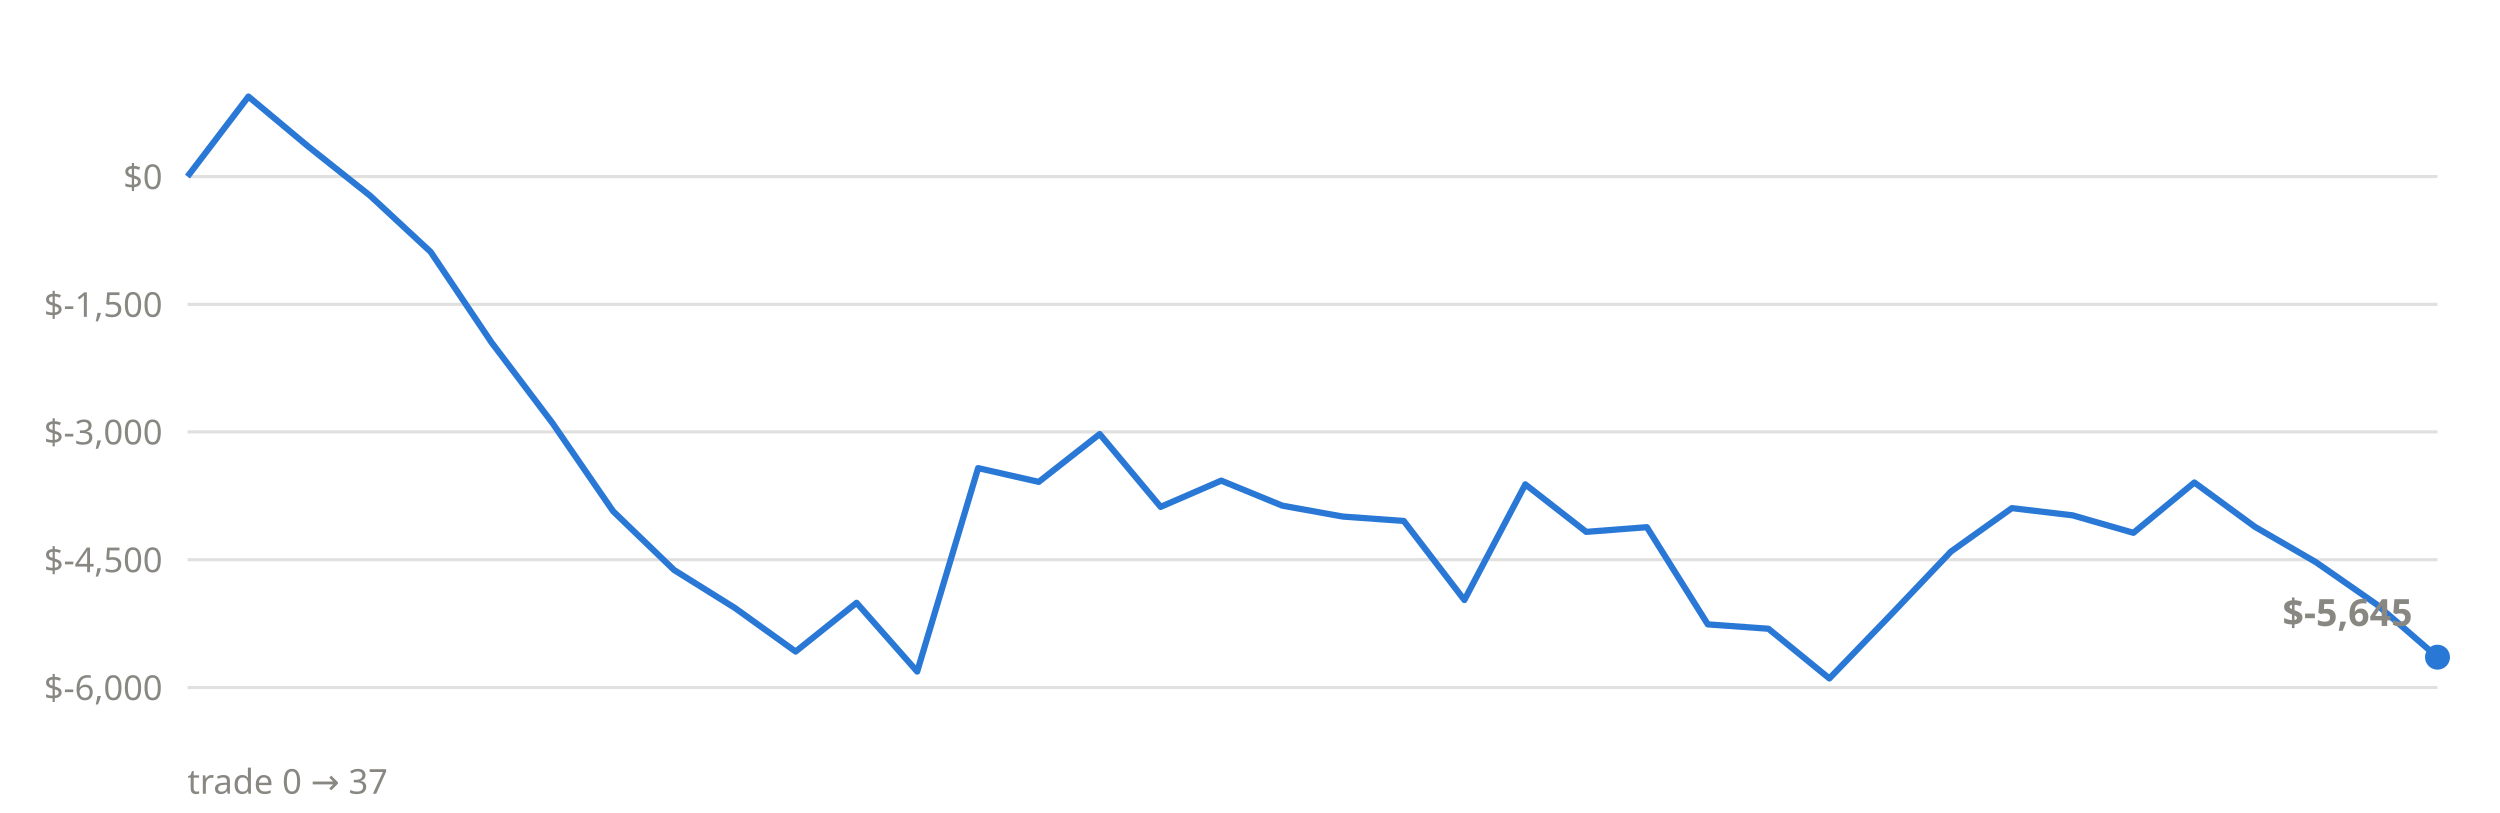
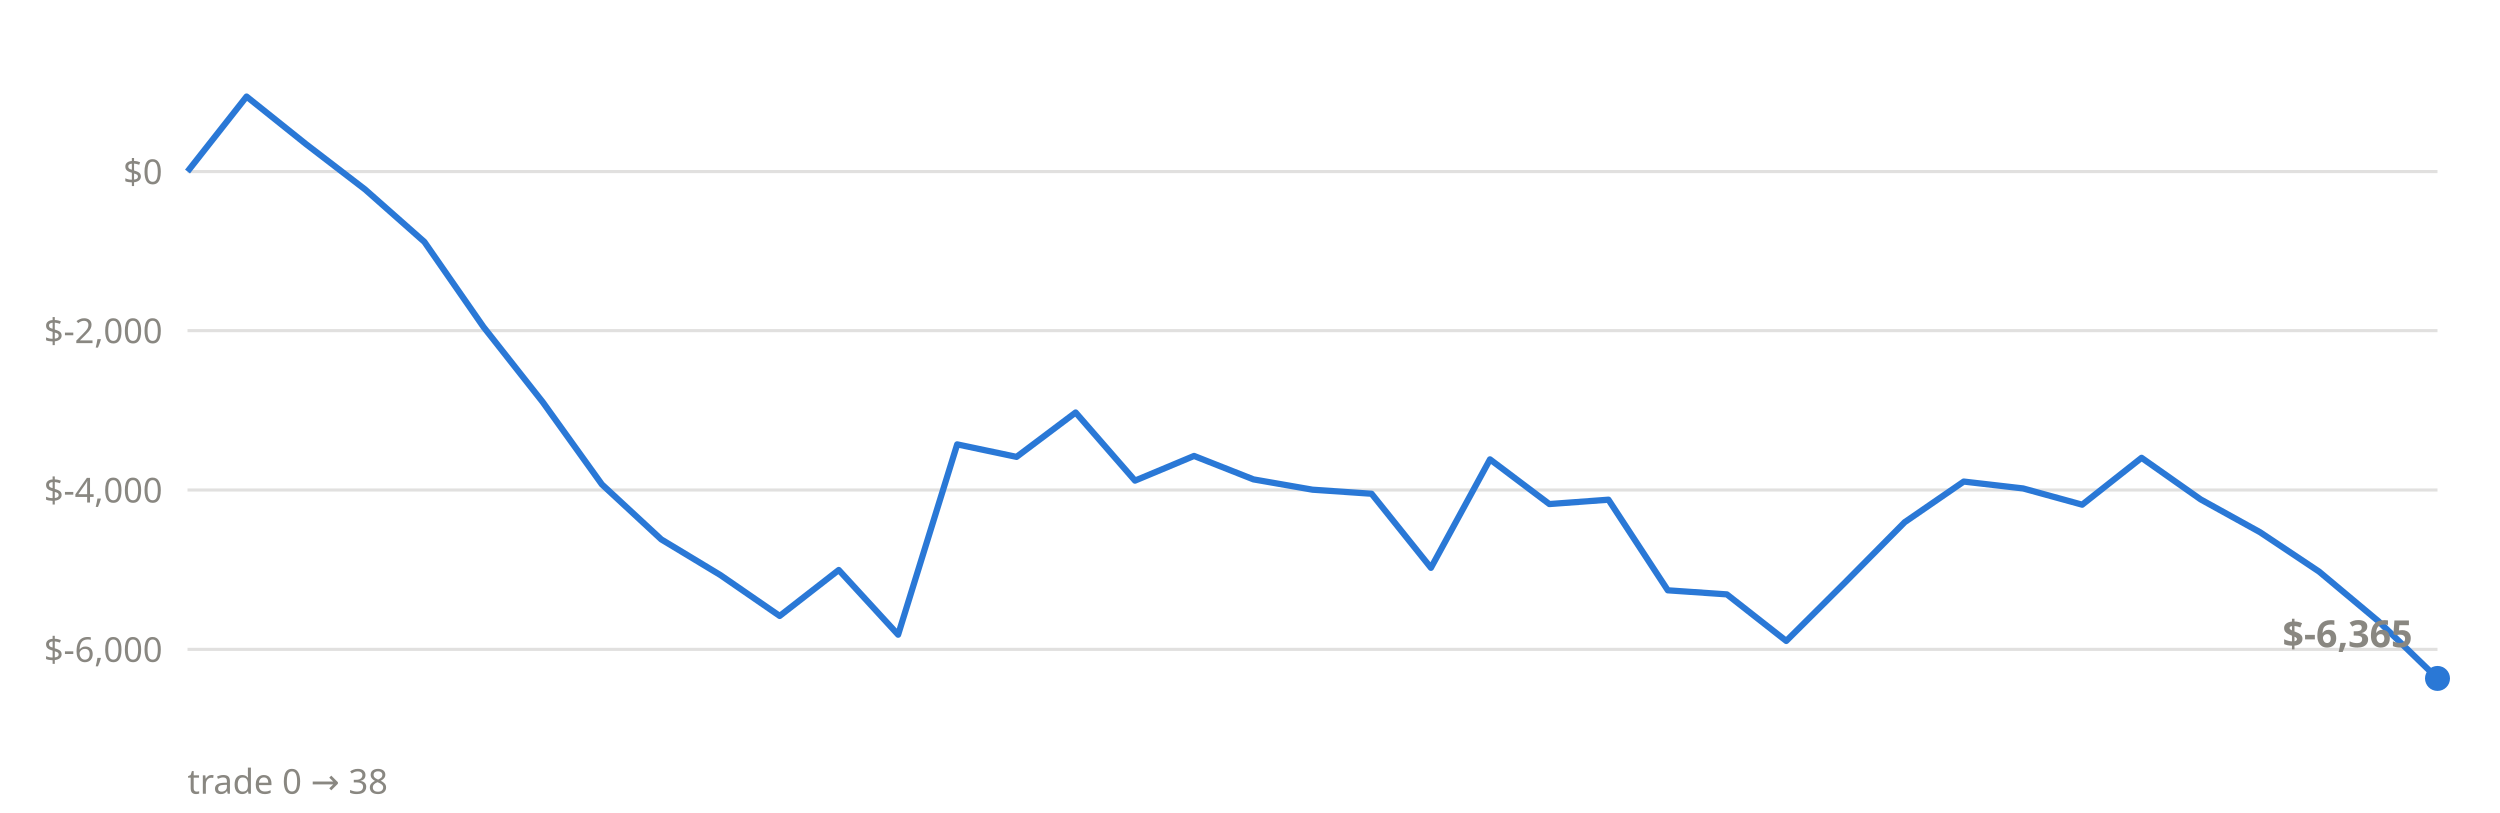
<svg xmlns="http://www.w3.org/2000/svg" viewBox="0 0 800 260" font-family="system-ui,sans-serif">
-   <line x1="60" x2="780" y1="220.0" y2="220.0" stroke="#898781" stroke-opacity="0.25" stroke-width="1" />
-   <text x="52" y="224.0" text-anchor="end" font-size="11" fill="#898781">$-6,000</text>
-   <line x1="60" x2="780" y1="179.1" y2="179.1" stroke="#898781" stroke-opacity="0.25" stroke-width="1" />
-   <text x="52" y="183.1" text-anchor="end" font-size="11" fill="#898781">$-4,500</text>
-   <line x1="60" x2="780" y1="138.2" y2="138.2" stroke="#898781" stroke-opacity="0.25" stroke-width="1" />
-   <text x="52" y="142.2" text-anchor="end" font-size="11" fill="#898781">$-3,000</text>
-   <line x1="60" x2="780" y1="97.4" y2="97.4" stroke="#898781" stroke-opacity="0.25" stroke-width="1" />
-   <text x="52" y="101.4" text-anchor="end" font-size="11" fill="#898781">$-1,500</text>
-   <line x1="60" x2="780" y1="56.5" y2="56.5" stroke="#898781" stroke-opacity="0.25" stroke-width="1" />
-   <text x="52" y="60.5" text-anchor="end" font-size="11" fill="#898781">$0</text>
-   <polyline points="60.0,56.5 79.5,30.9 98.9,47.1 118.4,62.6 137.8,80.6 157.3,109.6 176.8,135.4 196.2,163.6 215.7,182.4 235.1,194.5 254.6,208.5 274.1,192.9 293.5,214.9 313.0,149.8 332.4,154.2 351.9,138.9 371.4,162.2 390.8,153.8 410.3,161.8 429.7,165.3 449.2,166.7 468.6,192.0 488.1,155.0 507.6,170.2 527.0,168.7 546.5,199.8 565.9,201.2 585.4,217.1 604.9,196.9 624.3,176.5 643.8,162.6 663.2,164.9 682.7,170.5 702.2,154.4 721.6,168.6 741.1,179.9 760.5,193.4 780.0,210.3" fill="none" stroke="#2a78d6" stroke-width="2" stroke-linejoin="round" />
-   <circle cx="780.0" cy="210.3" r="4" fill="#2a78d6" />
-   <text x="772.0" y="200.3" text-anchor="end" font-size="12" font-weight="600" fill="#898781">$-5,645</text>
-   <text x="60" y="254" font-size="11" fill="#898781">trade 0 → 37</text>
+   <line x1="60" x2="780" y1="207.8" y2="207.8" stroke="#898781" stroke-opacity="0.25" stroke-width="1" />
+   <text x="52" y="211.8" text-anchor="end" font-size="11" fill="#898781">$-6,000</text>
+   <line x1="60" x2="780" y1="156.8" y2="156.8" stroke="#898781" stroke-opacity="0.25" stroke-width="1" />
+   <text x="52" y="160.8" text-anchor="end" font-size="11" fill="#898781">$-4,000</text>
+   <line x1="60" x2="780" y1="105.8" y2="105.8" stroke="#898781" stroke-opacity="0.25" stroke-width="1" />
+   <text x="52" y="109.8" text-anchor="end" font-size="11" fill="#898781">$-2,000</text>
+   <line x1="60" x2="780" y1="54.9" y2="54.9" stroke="#898781" stroke-opacity="0.25" stroke-width="1" />
+   <text x="52" y="58.9" text-anchor="end" font-size="11" fill="#898781">$0</text>
+   <polyline points="60.0,54.9 78.9,30.9 97.9,46.1 116.8,60.6 135.8,77.4 154.7,104.6 173.7,128.7 192.6,155.0 211.6,172.6 230.5,184.0 249.5,197.1 268.4,182.4 287.4,203.1 306.3,142.2 325.3,146.2 344.2,132.0 363.2,153.8 382.1,145.9 401.1,153.4 420.0,156.7 438.9,158.0 457.9,181.7 476.8,147.0 495.8,161.3 514.7,159.9 533.7,188.9 552.6,190.2 571.6,205.1 590.5,186.3 609.5,167.1 628.4,154.1 647.4,156.3 666.3,161.5 685.3,146.5 704.2,159.8 723.2,170.3 742.1,182.9 761.1,198.8 780.0,217.1" fill="none" stroke="#2a78d6" stroke-width="2" stroke-linejoin="round" />
+   <circle cx="780.0" cy="217.1" r="4" fill="#2a78d6" />
+   <text x="772.0" y="207.1" text-anchor="end" font-size="12" font-weight="600" fill="#898781">$-6,365</text>
+   <text x="60" y="254" font-size="11" fill="#898781">trade 0 → 38</text>
</svg>
